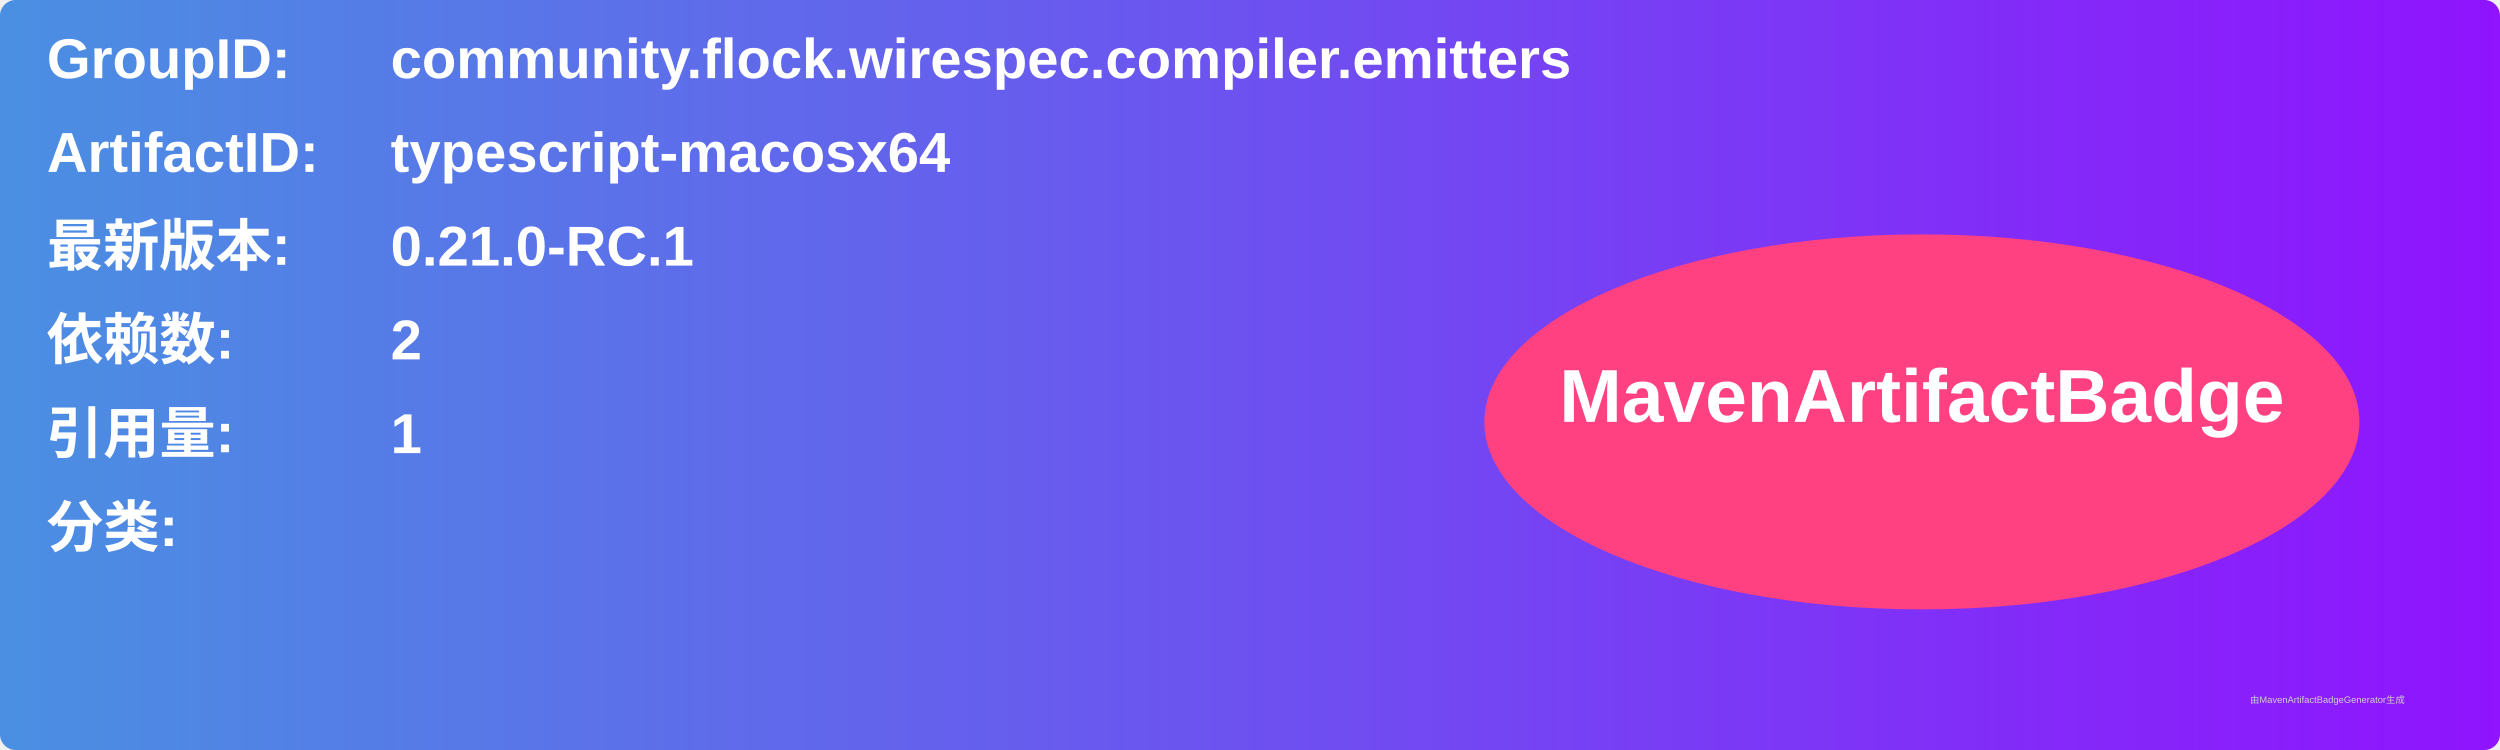
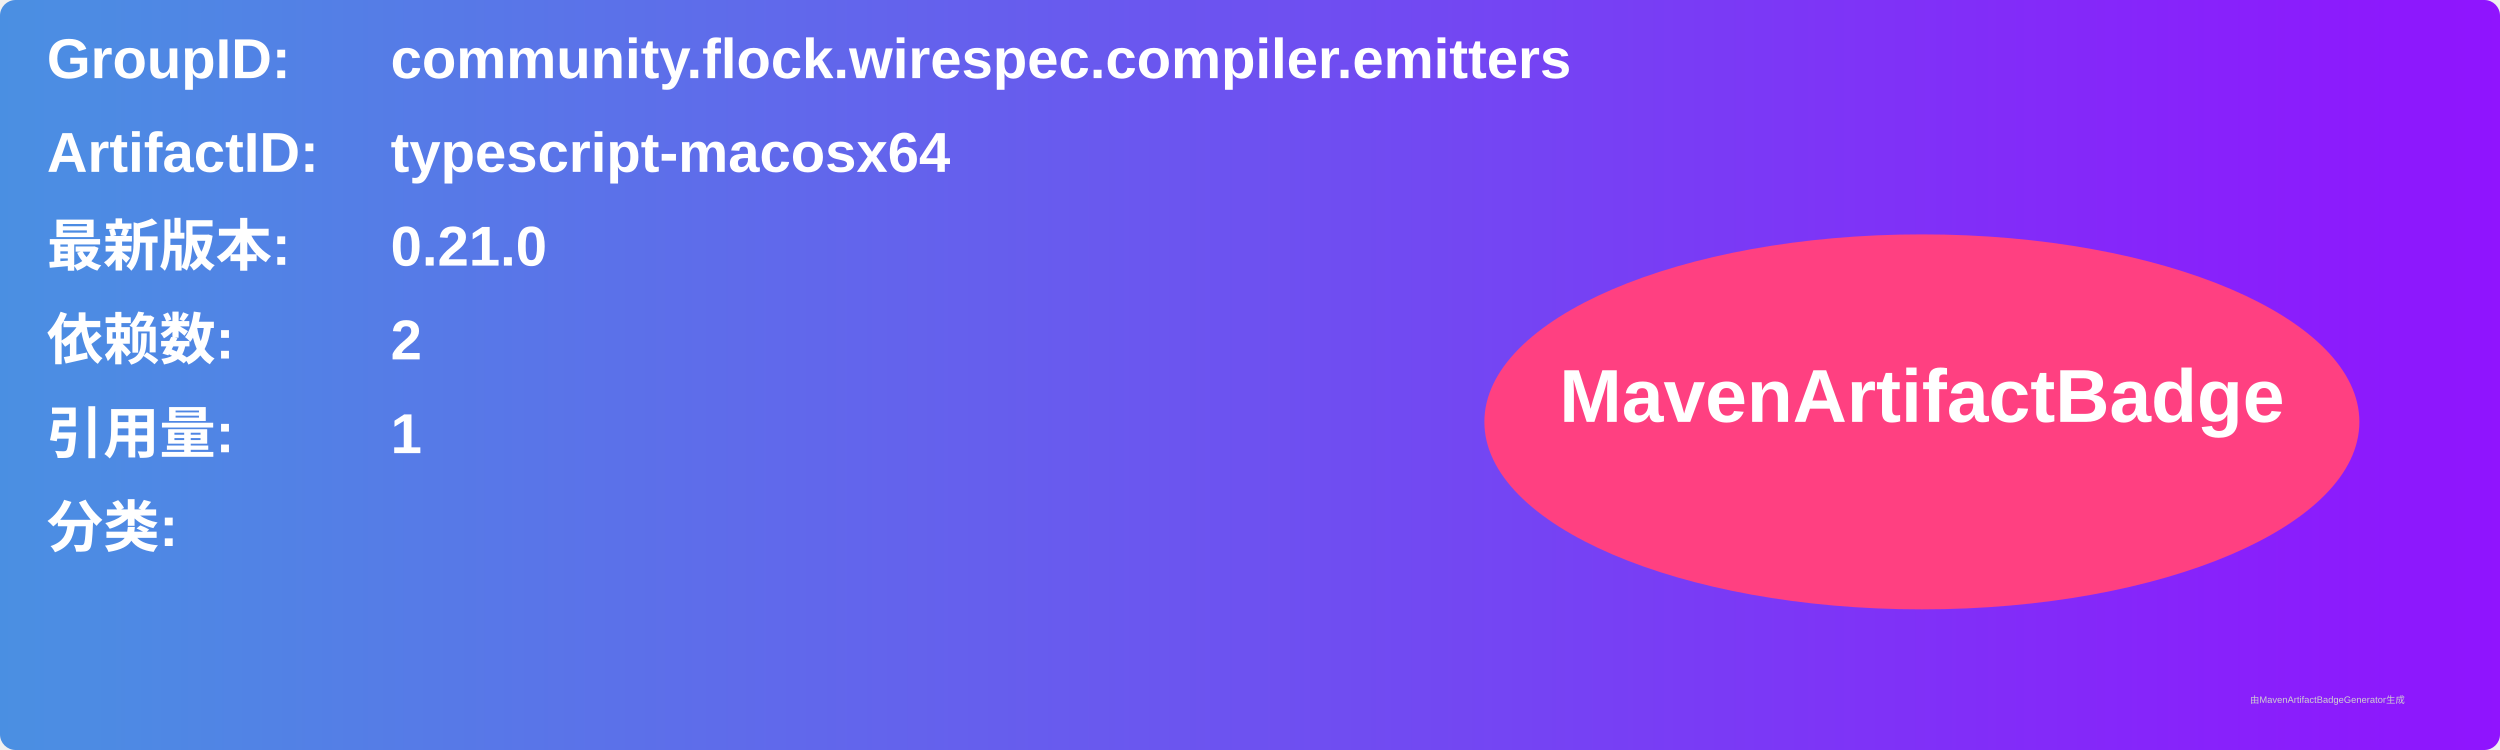
<svg xmlns="http://www.w3.org/2000/svg" width="800" height="240" viewBox="0 0 800 240">
  <linearGradient id="grad" x1="0%" y1="0%" x2="100%" y2="0%">
    <stop offset="0%" stop-color="#4a90e2" />
    <stop offset="100%" stop-color="#9013fe" />
  </linearGradient>
  <rect width="100%" height="100%" rx="5" ry="5" fill="url(#grad)" />
  <g transform="translate(15, 15)">
    <text x="0" y="10" font-family="Arial" font-size="18" fill="white" font-weight="bold" width="260">GroupID:</text>
    <text x="110" y="10" font-family="Arial" font-size="18" fill="white" font-weight="bold" width="460">community.flock.wirespec.compiler.emitters</text>
    <text x="0" y="40" font-family="Arial" font-size="18" fill="white" font-weight="bold" width="260">ArtifactID:</text>
    <text x="110" y="40" font-family="Arial" font-size="18" fill="white" font-weight="bold" width="460">typescript-macosx64</text>
    <text x="0" y="70" font-family="Arial" font-size="18" fill="white" font-weight="bold">最新版本:</text>
    <text x="110" y="70" font-family="Arial" font-size="18" fill="white" font-weight="bold">
-       <tspan font-weight="bold">0.21.0-RC.1</tspan>
+       <tspan font-weight="bold">0.21.0</tspan>
    </text>
    <text x="0" y="100" font-family="Arial" font-size="18" fill="white" font-weight="bold">依赖数: </text>
    <text x="110" y="100" font-family="Arial" font-size="18" fill="white">
      <tspan font-weight="bold">2</tspan>
    </text>
    <text x="0" y="130" font-family="Arial" font-size="18" fill="white" font-weight="bold">引用量: </text>
    <text x="110" y="130" font-family="Arial" font-size="18" fill="white">
      <tspan font-weight="bold">1</tspan>
    </text>
    <text x="0" y="160" font-family="Arial" font-size="18" fill="white" font-weight="bold">分类:</text>
    <text x="10" y="190" font-family="Arial" font-size="10" fill="white">
      <tspan font-weight="bold" />
    </text>
    <ellipse cx="600" cy="120" rx="140" ry="60" fill="#ff4081" />
    <text x="600" y="120" text-anchor="middle" font-family="Arial" font-size="24" fill="white" font-weight="bold">MavenArtifactBadge</text>
  </g>
  <text x="720" y="225" font-family="Arial" font-size="3" fill="#d0d0d0">由MavenArtifactBadgeGenerator生成</text>
</svg>
